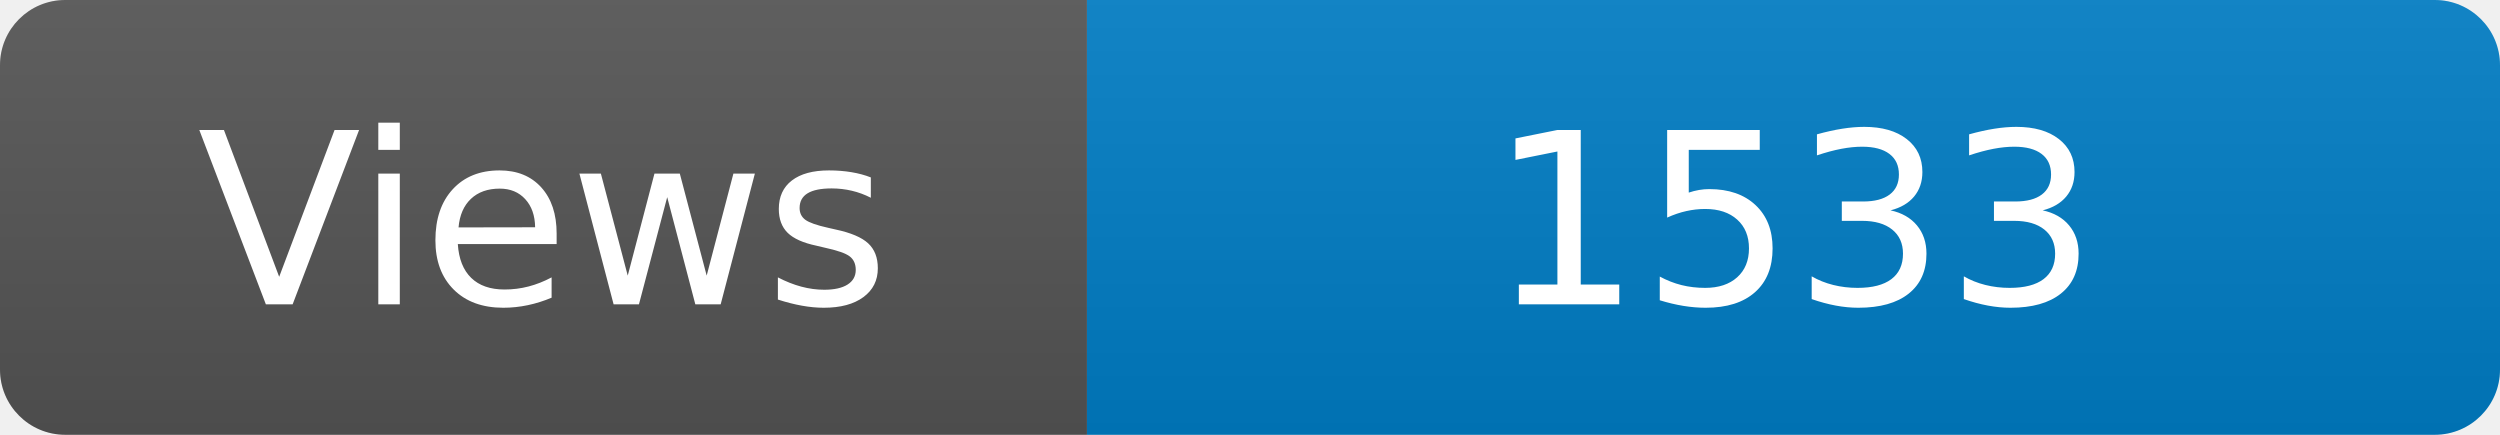
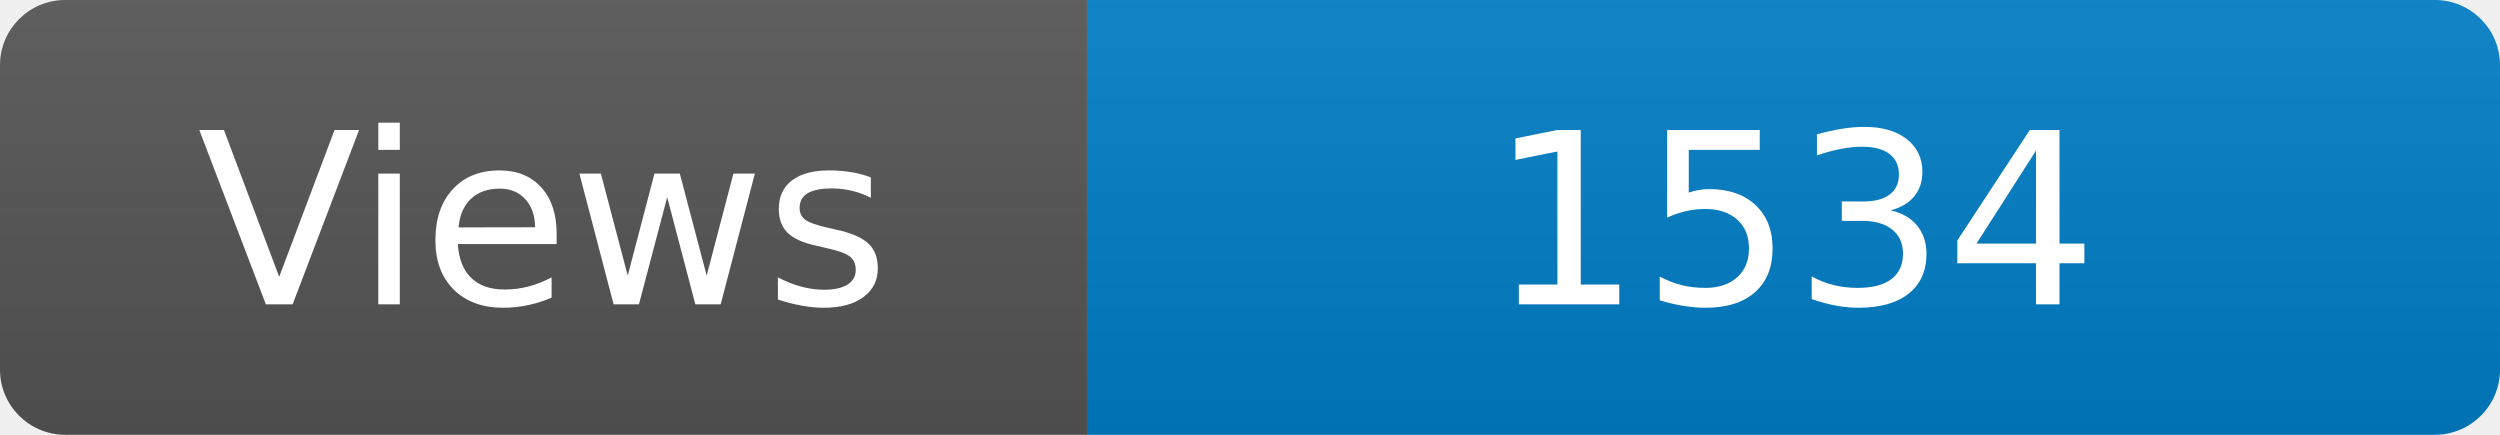
<svg xmlns="http://www.w3.org/2000/svg" width="115" height="20" role="img" aria-label="Maintained?: yes">
  <linearGradient id="s" x2="0" y2="100%">
    <stop offset="0" stop-color="#bbb" stop-opacity=".1" />
    <stop offset="1" stop-opacity=".1" />
  </linearGradient>
  <clipPath id="r">
    <rect width="115" height="20" rx="3" fill="#fff" />
  </clipPath>
  <g clip-path="url(#r)">
    <rect width="50" height="20" fill="#555" />
    <rect x="50" width="160" height="20" fill="#007ec6" />
    <rect width="115" height="20" fill="url(#s)" />
  </g>
  <g fill="#fff" text-anchor="middle" font-family="Verdana,Geneva,DejaVu Sans,sans-serif" font-size="110">
    <text x="250" y="140" transform="scale(.1)" fill="#fff">Views</text>
-     <text x="825" y="140" transform="scale(.1)" fill="#fff">1533</text>
+     <text x="825" y="140" transform="scale(.1)" fill="#fff">1534</text>
  </g>
</svg>
